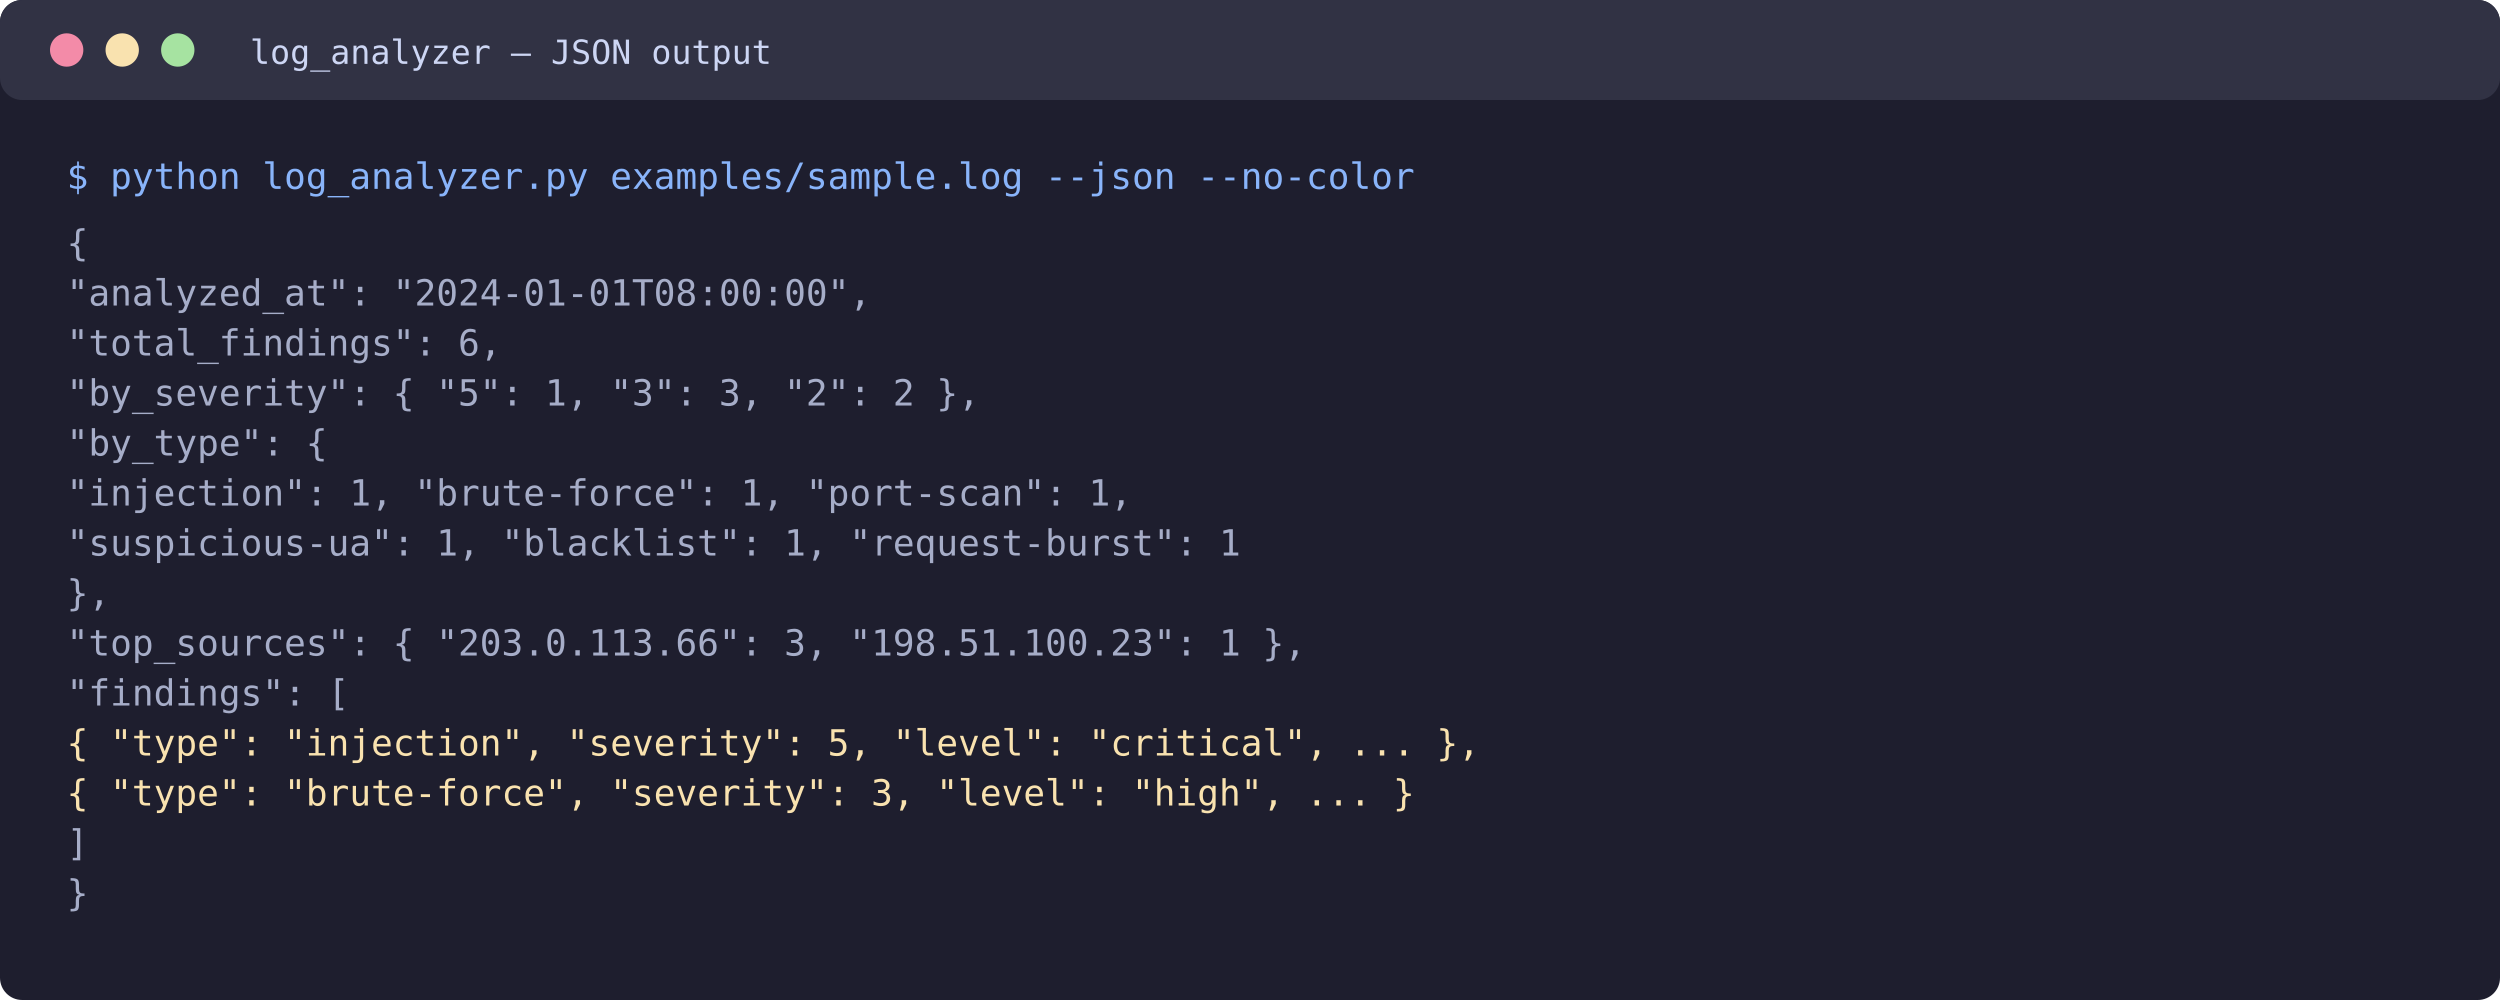
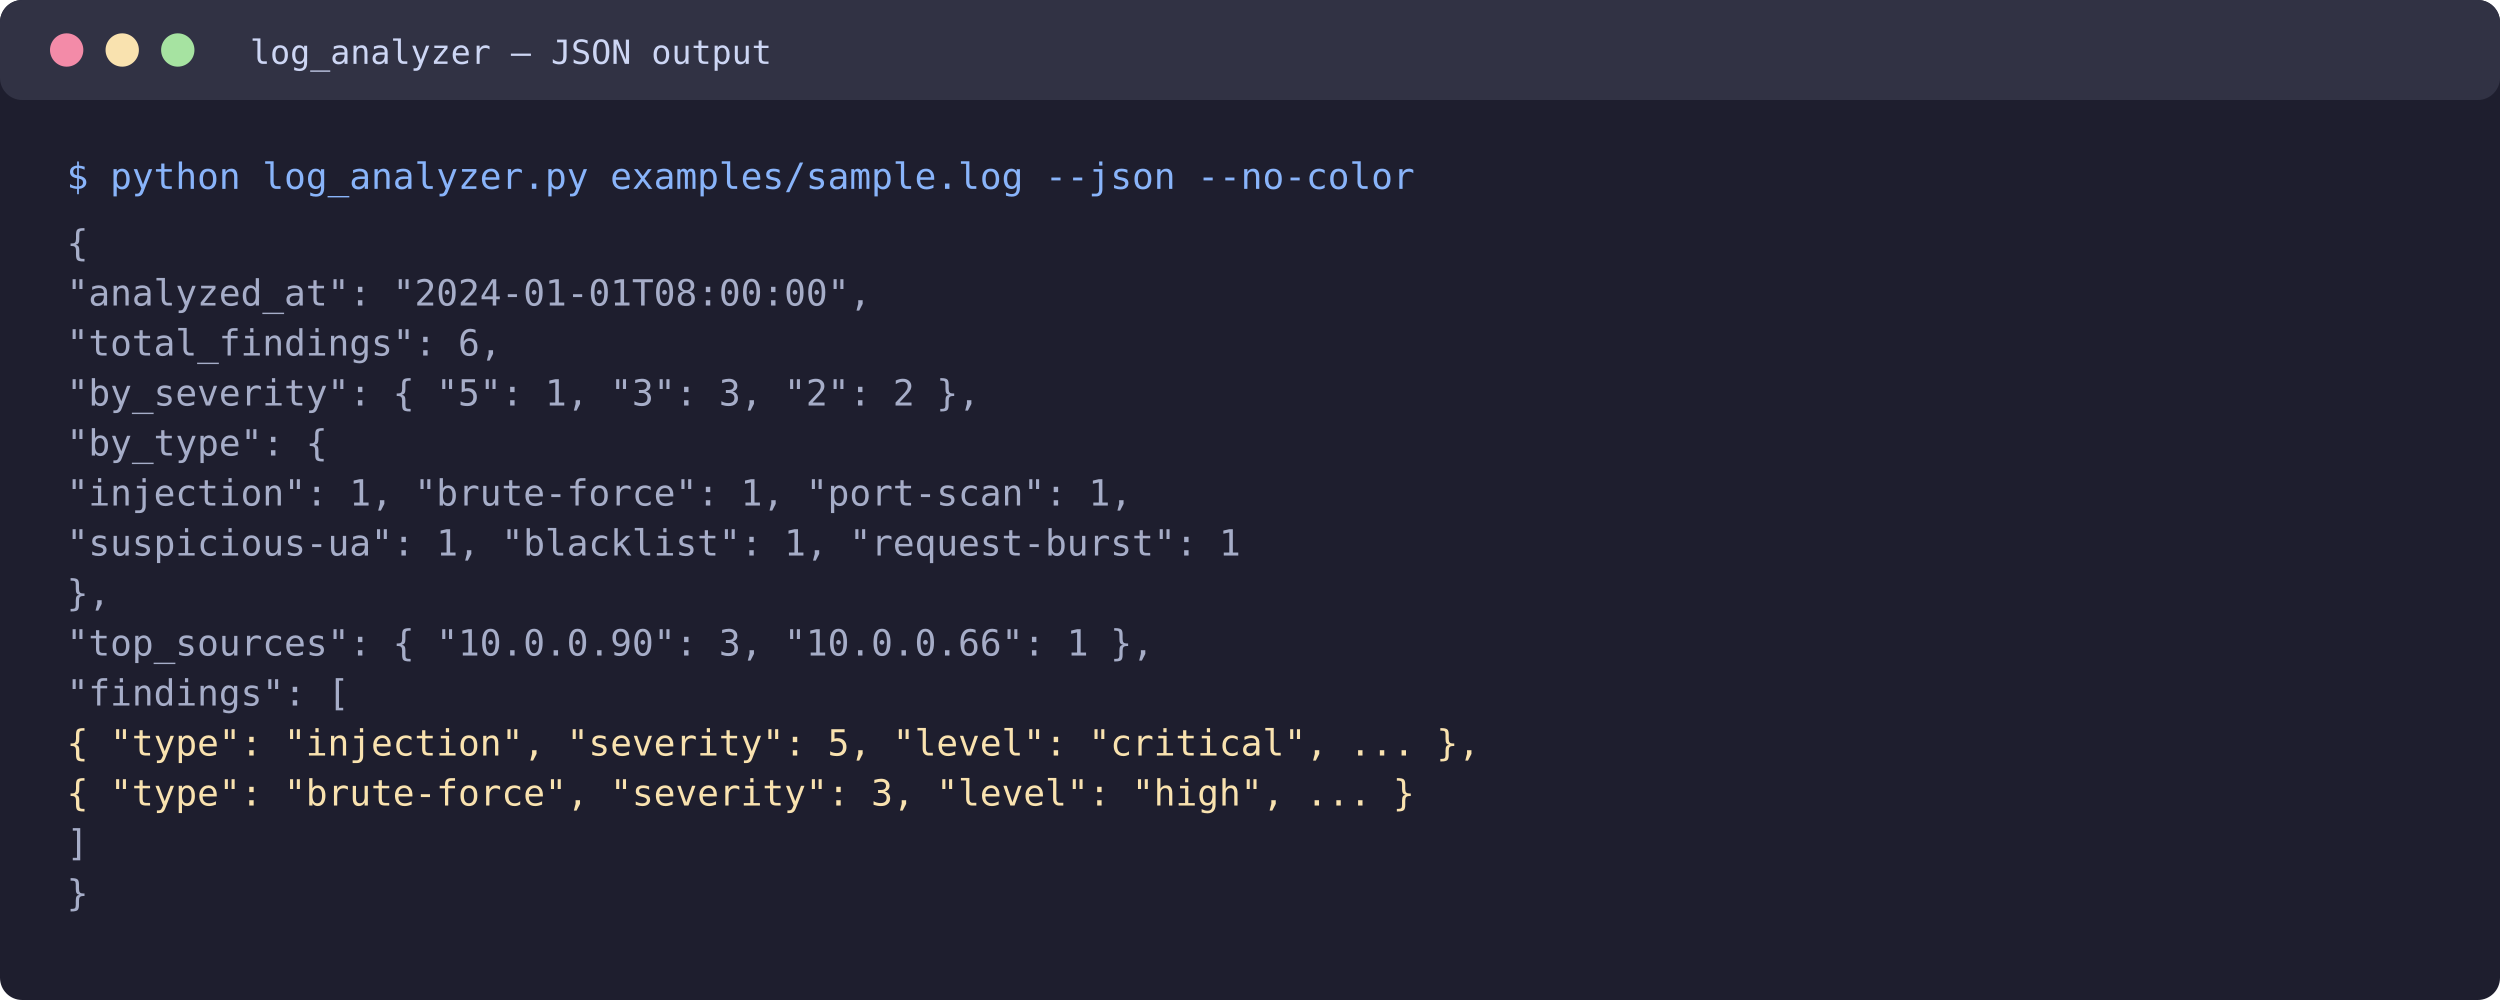
<svg xmlns="http://www.w3.org/2000/svg" width="900" height="360" viewBox="0 0 900 360" font-family="Consolas, Menlo, monospace" font-size="13">
  <rect width="900" height="360" rx="8" fill="#1e1e2e" />
  <rect width="900" height="36" rx="8" fill="#313244" />
  <circle cx="24" cy="18" r="6" fill="#f38ba8" />
  <circle cx="44" cy="18" r="6" fill="#f9e2af" />
  <circle cx="64" cy="18" r="6" fill="#a6e3a1" />
  <text x="90" y="23" fill="#cdd6f4" font-size="12">log_analyzer — JSON output</text>
  <text x="24" y="68" fill="#89b4fa">$ python log_analyzer.py examples/sample.log --json --no-color</text>
  <text x="24" y="92" fill="#a6adc8">{</text>
  <text x="24" y="110" fill="#a6adc8">  "analyzed_at": "2024-01-01T08:00:00",</text>
  <text x="24" y="128" fill="#a6adc8">  "total_findings": 6,</text>
  <text x="24" y="146" fill="#a6adc8">  "by_severity": { "5": 1, "3": 3, "2": 2 },</text>
  <text x="24" y="164" fill="#a6adc8">  "by_type": {</text>
  <text x="24" y="182" fill="#a6adc8">    "injection": 1, "brute-force": 1, "port-scan": 1,</text>
  <text x="24" y="200" fill="#a6adc8">    "suspicious-ua": 1, "blacklist": 1, "request-burst": 1</text>
  <text x="24" y="218" fill="#a6adc8">  },</text>
-   <text x="24" y="236" fill="#a6adc8">  "top_sources": { "203.0.113.66": 3, "198.51.100.23": 1 },</text>
+   <text x="24" y="236" fill="#a6adc8">  "top_sources": { "10.0.0.90": 3, "10.0.0.66": 1 },</text>
  <text x="24" y="254" fill="#a6adc8">  "findings": [</text>
  <text x="24" y="272" fill="#f9e2af">    { "type": "injection", "severity": 5, "level": "critical", ... },</text>
  <text x="24" y="290" fill="#f9e2af">    { "type": "brute-force", "severity": 3, "level": "high", ... }</text>
  <text x="24" y="308" fill="#a6adc8">  ]</text>
  <text x="24" y="326" fill="#a6adc8">}</text>
</svg>
